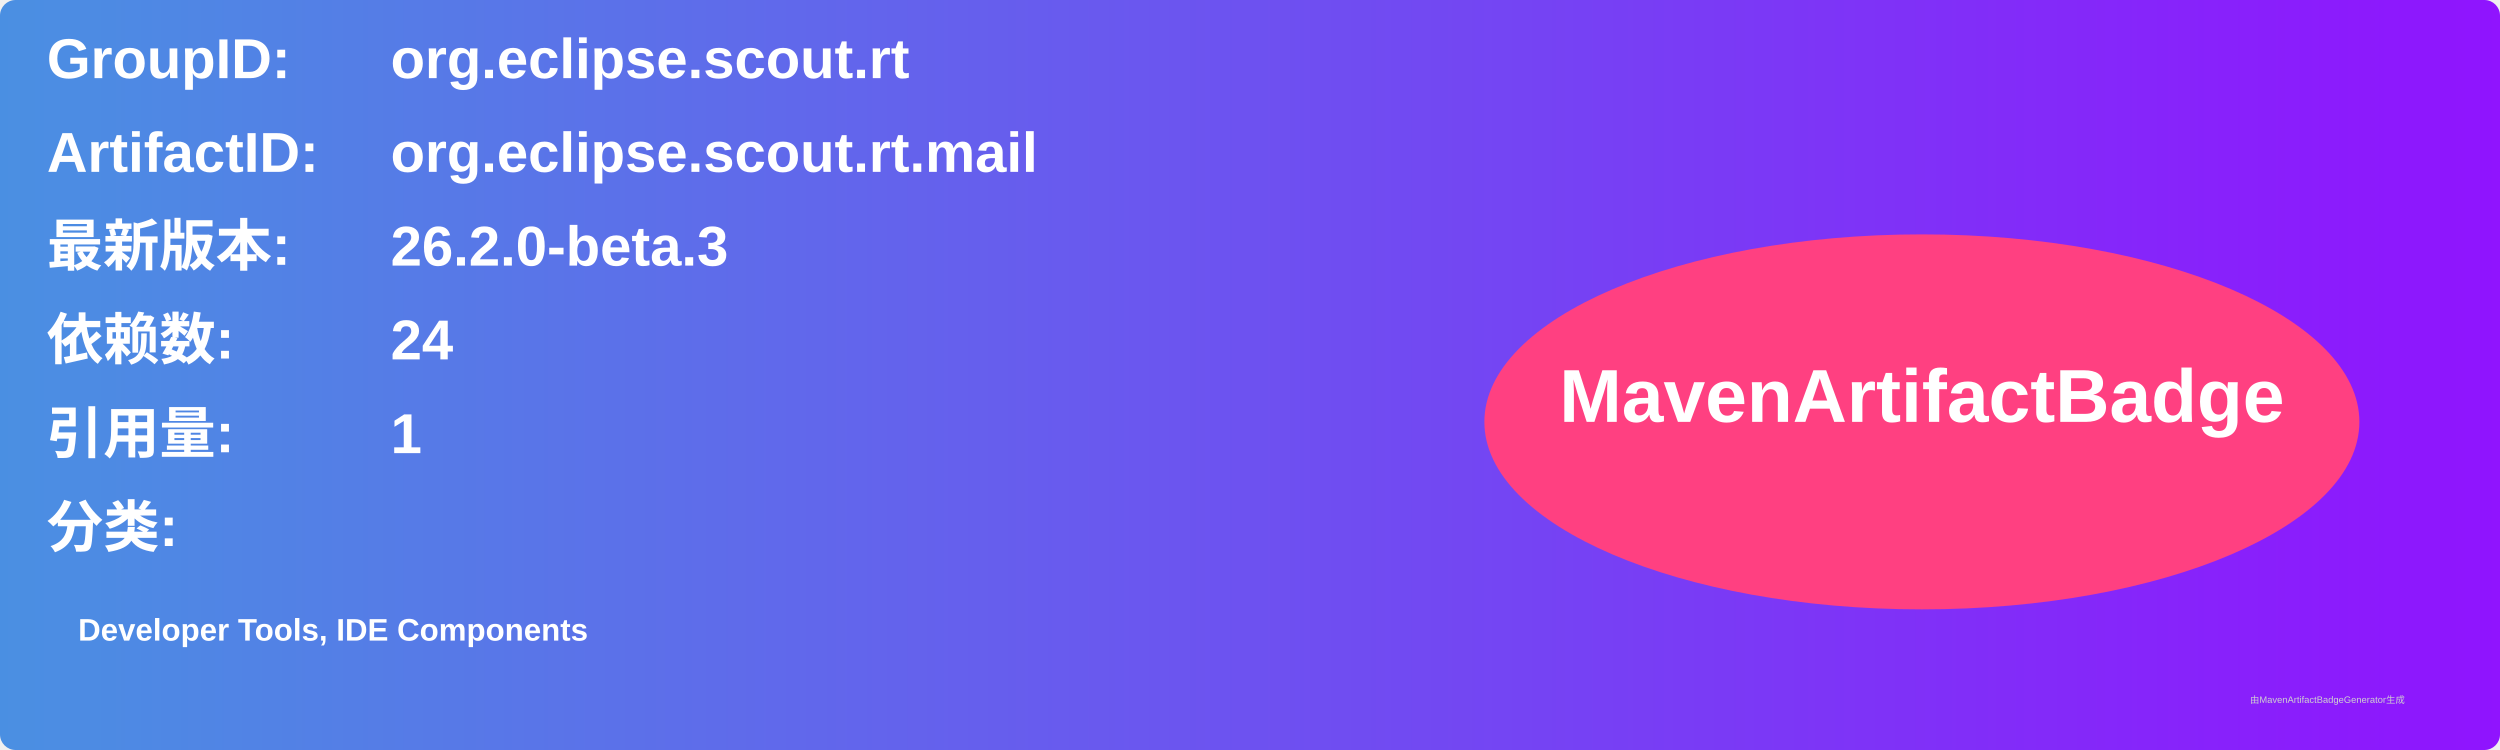
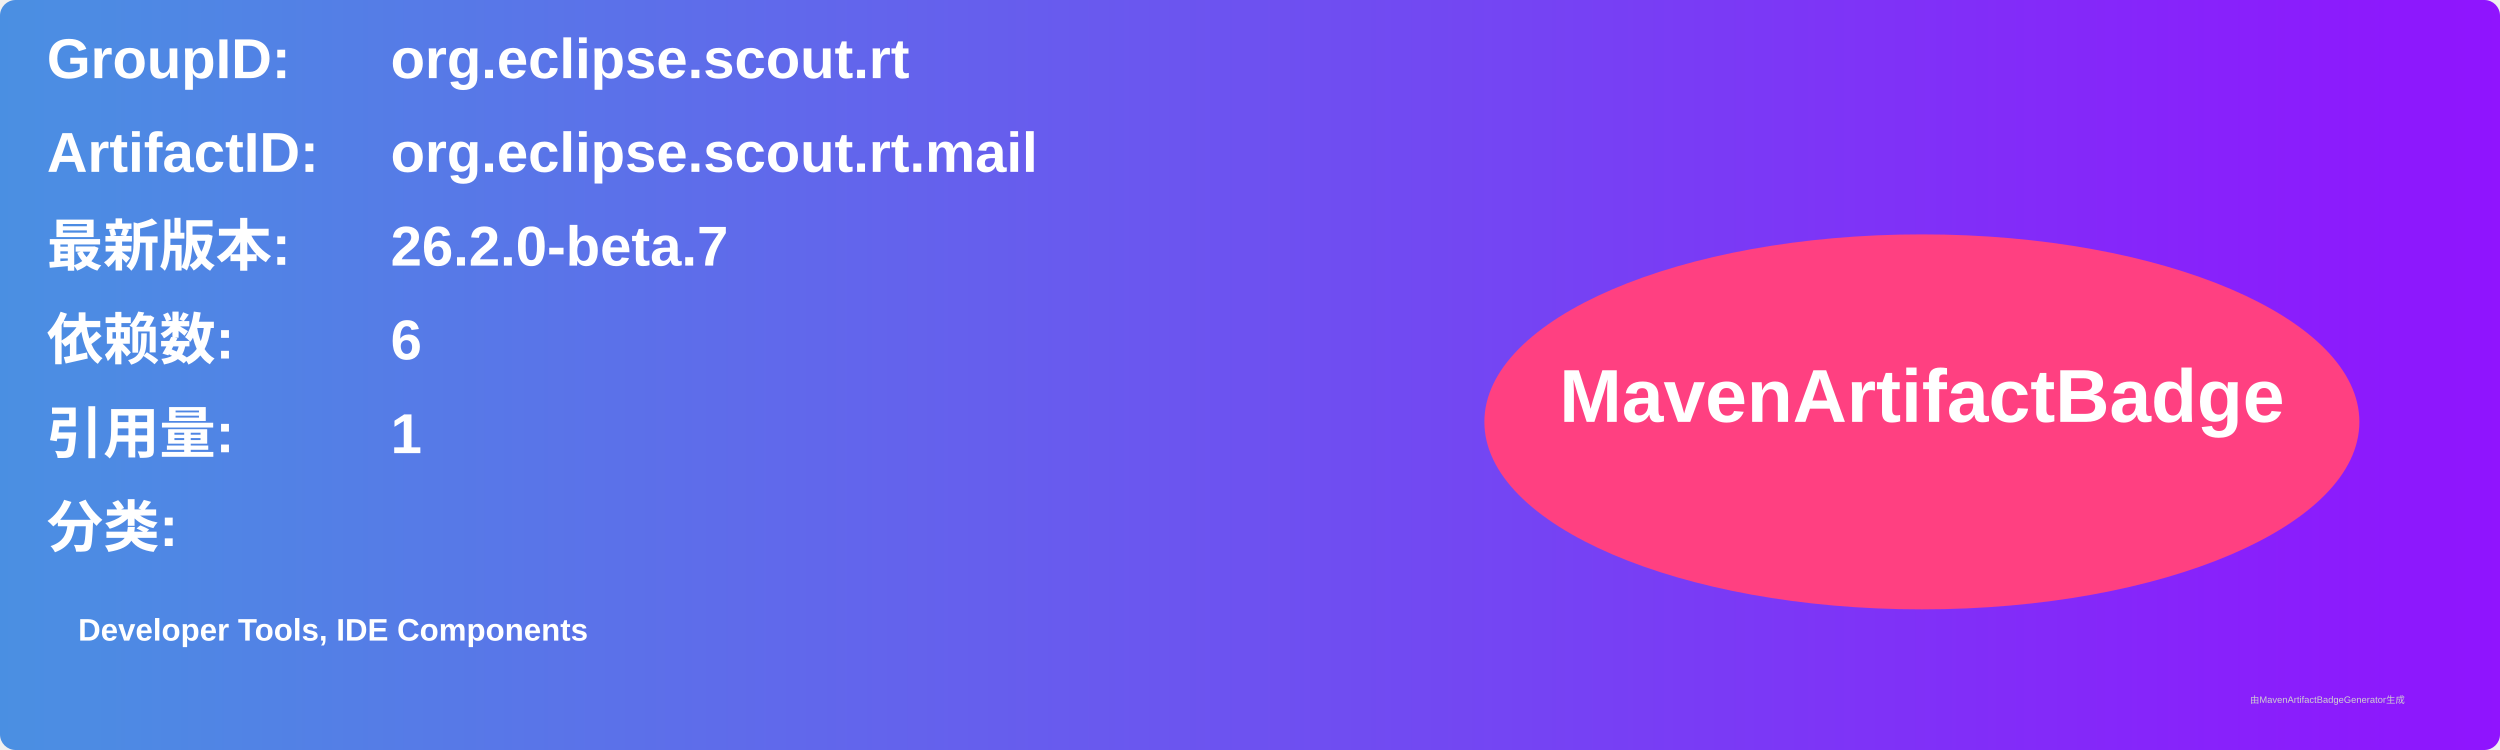
<svg xmlns="http://www.w3.org/2000/svg" width="800" height="240" viewBox="0 0 800 240">
  <linearGradient id="grad" x1="0%" y1="0%" x2="100%" y2="0%">
    <stop offset="0%" stop-color="#4a90e2" />
    <stop offset="100%" stop-color="#9013fe" />
  </linearGradient>
  <rect width="100%" height="100%" rx="5" ry="5" fill="url(#grad)" />
  <g transform="translate(15, 15)">
    <text x="0" y="10" font-family="Arial" font-size="18" fill="white" font-weight="bold" width="260">GroupID:</text>
    <text x="110" y="10" font-family="Arial" font-size="18" fill="white" font-weight="bold" width="460">org.eclipse.scout.rt</text>
    <text x="0" y="40" font-family="Arial" font-size="18" fill="white" font-weight="bold" width="260">ArtifactID:</text>
    <text x="110" y="40" font-family="Arial" font-size="18" fill="white" font-weight="bold" width="460">org.eclipse.scout.rt.mail</text>
    <text x="0" y="70" font-family="Arial" font-size="18" fill="white" font-weight="bold">最新版本:</text>
    <text x="110" y="70" font-family="Arial" font-size="18" fill="white" font-weight="bold">
-       <tspan font-weight="bold">26.2.0-beta.3</tspan>
+       <tspan font-weight="bold">26.2.0-beta.7</tspan>
    </text>
    <text x="0" y="100" font-family="Arial" font-size="18" fill="white" font-weight="bold">依赖数: </text>
    <text x="110" y="100" font-family="Arial" font-size="18" fill="white">
-       <tspan font-weight="bold">24</tspan>
+       <tspan font-weight="bold">6</tspan>
    </text>
    <text x="0" y="130" font-family="Arial" font-size="18" fill="white" font-weight="bold">引用量: </text>
    <text x="110" y="130" font-family="Arial" font-size="18" fill="white">
      <tspan font-weight="bold">1</tspan>
    </text>
    <text x="0" y="160" font-family="Arial" font-size="18" fill="white" font-weight="bold">分类:</text>
    <text x="10" y="190" font-family="Arial" font-size="10" fill="white">
      <tspan font-weight="bold">Developer Tools, IDE Components</tspan>
    </text>
    <ellipse cx="600" cy="120" rx="140" ry="60" fill="#ff4081" />
    <text x="600" y="120" text-anchor="middle" font-family="Arial" font-size="24" fill="white" font-weight="bold">MavenArtifactBadge</text>
  </g>
  <text x="720" y="225" font-family="Arial" font-size="3" fill="#d0d0d0">由MavenArtifactBadgeGenerator生成</text>
</svg>
